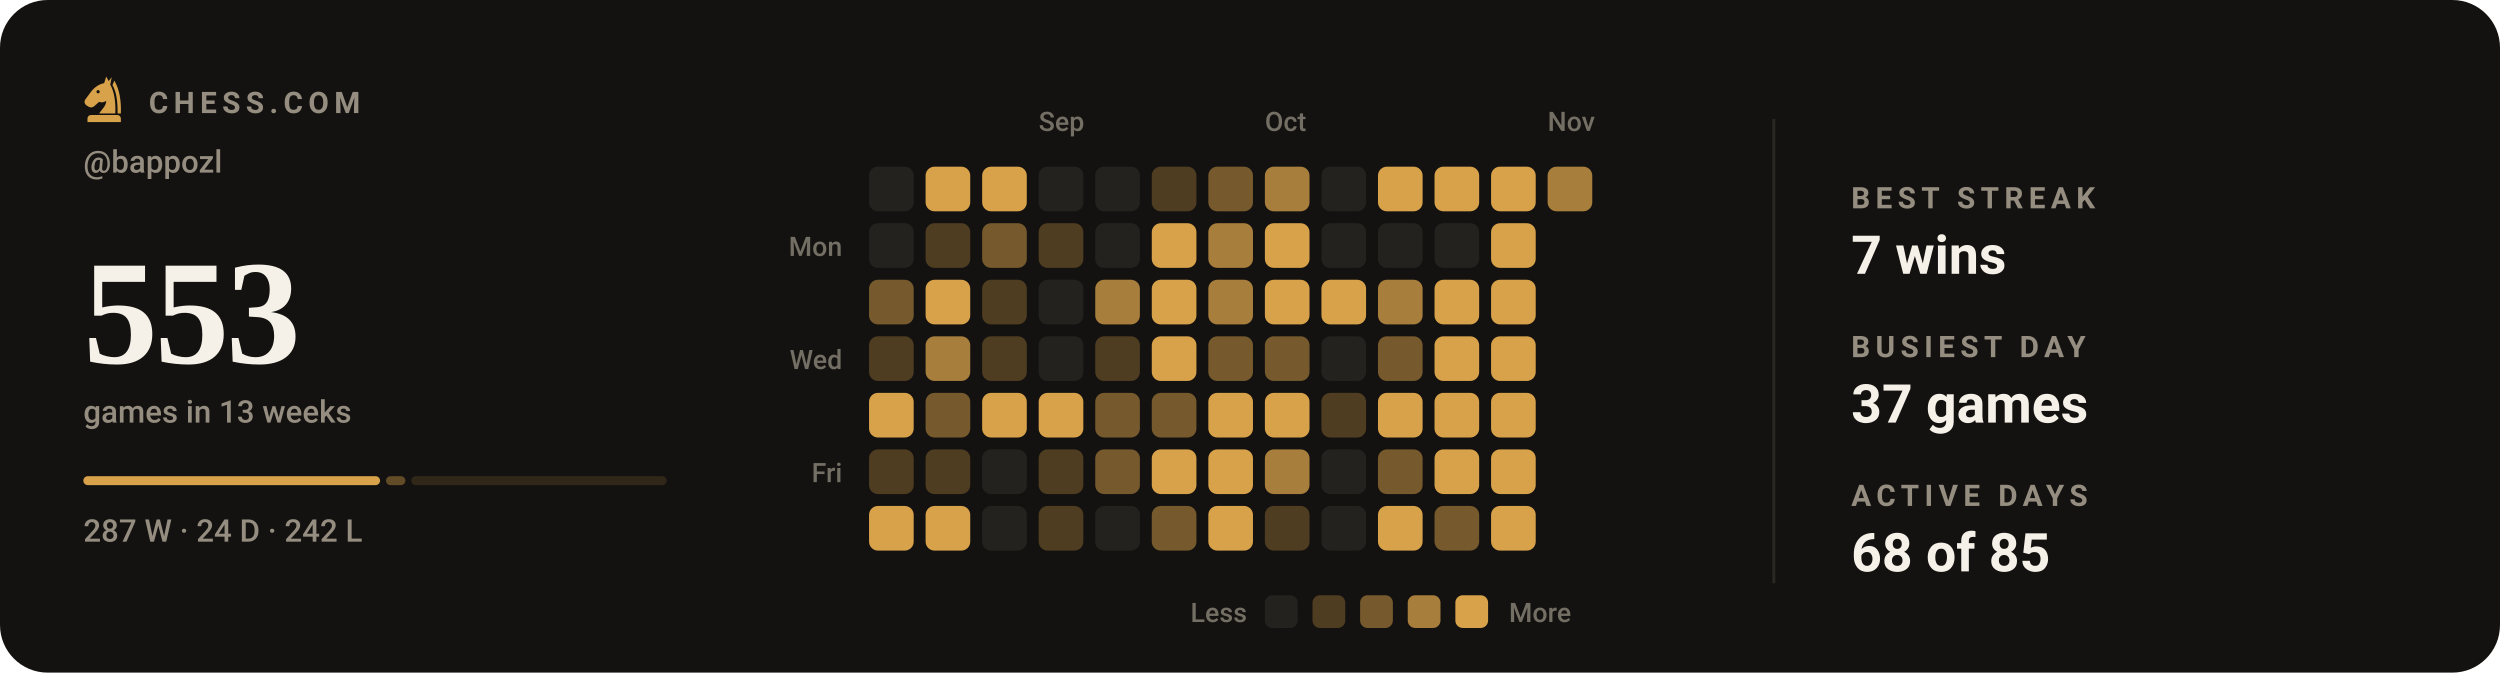
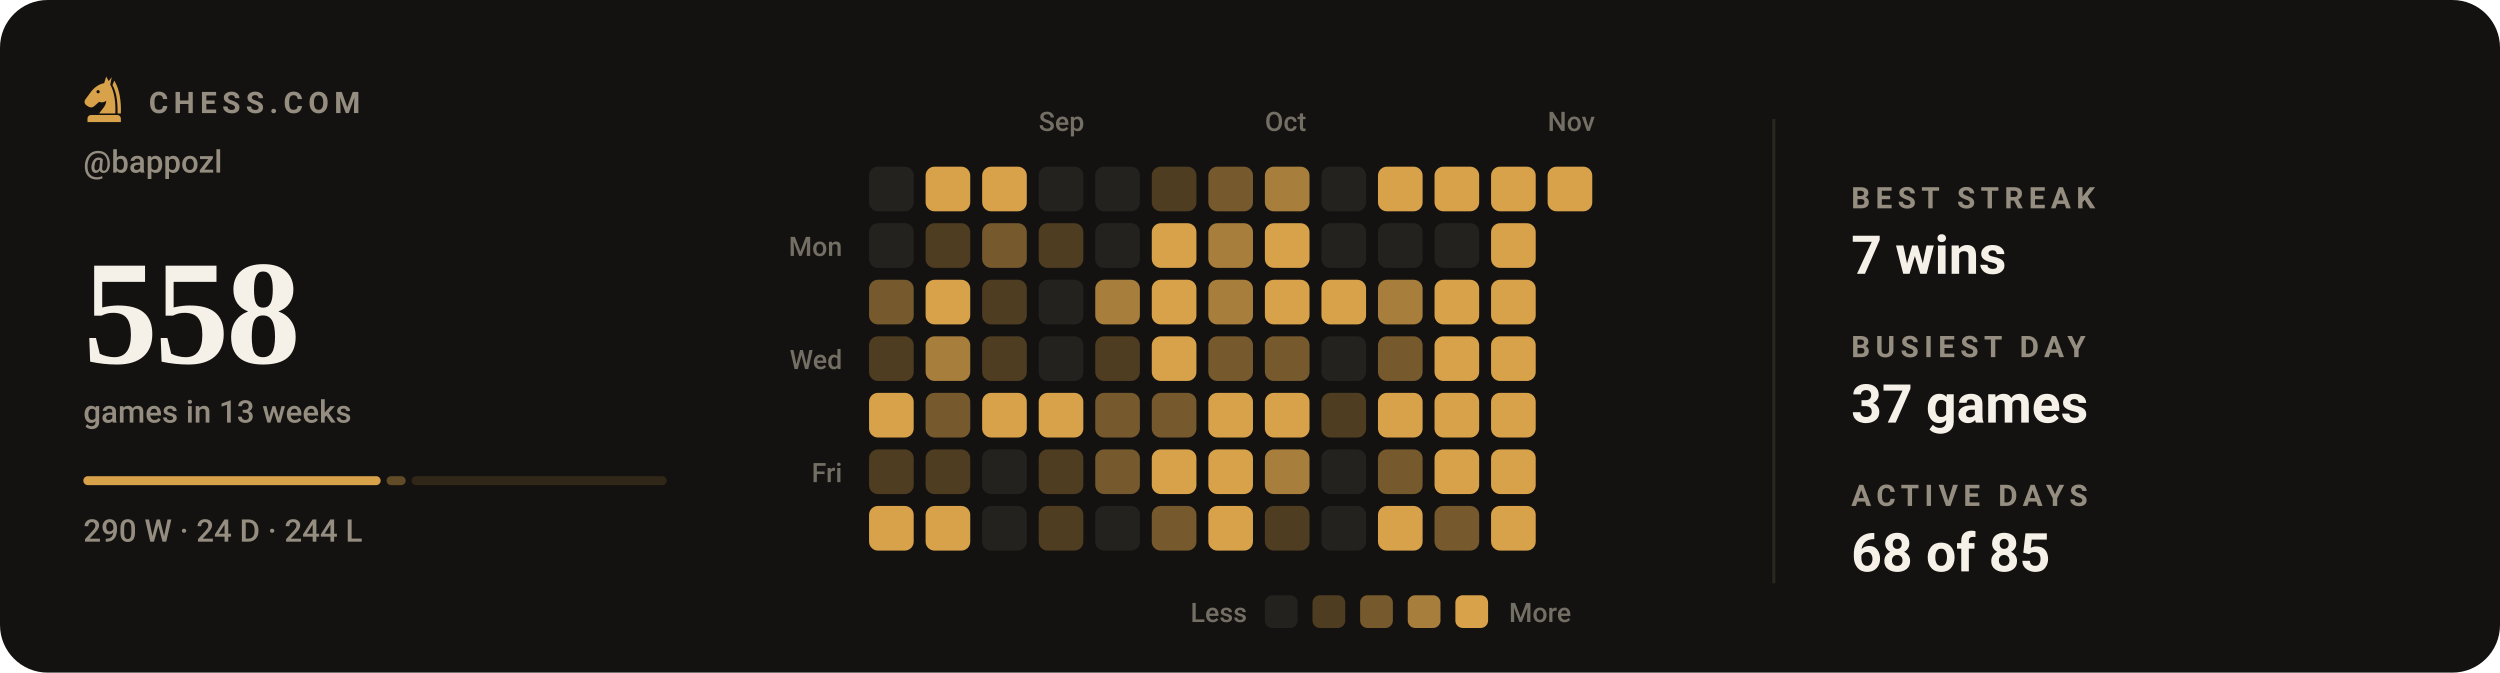
- <svg xmlns="http://www.w3.org/2000/svg" viewBox="0 0 840 226" width="840" height="226" role="img" aria-label="Chess.com activity for bappozl: 553 games in the last 13 weeks">
+ <svg xmlns="http://www.w3.org/2000/svg" viewBox="0 0 840 226" width="840" height="226" role="img" aria-label="Chess.com activity for bappozl: 558 games in the last 13 weeks">
  <style>svg{font-family:-apple-system,BlinkMacSystemFont,'Segoe UI',Roboto,'Helvetica Neue',Arial,sans-serif}text{fill:#f5f1e8;white-space:pre}.bg{fill:#141210}.acc{fill:#d8a24a}.win{fill:#1baf7a}.draw{fill:#8b8f96}.loss{fill:#d03b3b}.lbl{font-size:10px;font-weight:600;letter-spacing:.18em;fill:#948d80}.cap{font-size:10.5px;font-weight:500;fill:#948d80}.num{font-family:Georgia,'Times New Roman',Times,serif;font-weight:700;letter-spacing:-.02em}.tick{font-size:9px;font-weight:500;fill:#948d80;opacity:.75}.dl{font-size:10px;font-weight:600}.rule{stroke:#2b2721;stroke-width:1;fill:none}.grid{stroke:#2b2721;stroke-width:1;fill:none;opacity:.7}.ln{fill:none;stroke:#d8a24a;stroke-width:2;stroke-linecap:round;stroke-linejoin:round}.ring{stroke:#141210;stroke-width:2}.hollow{fill:none;stroke-width:1.5}.sq{fill:#f5f1e8;opacity:.035}</style>
  <rect class="bg" width="840" height="226" rx="16" />
  <g class="acc" transform="translate(26.5,24.7) scale(0.17)">
    <path fill-rule="evenodd" d="M54 6L50 19C40 21 31 27 24 36L13 51C10 55 11 60 15 63L20 66C24 68 28 67 31 64L40 56C45 58 50 57 54 54C54 64 46 70 40 79H72C73 56 70 36 62 22L65 7L59 15zM41.2 36a3.2 3.2 0 1 0-6.4 0 3.2 3.2 0 1 0 6.4 0z" />
    <path d="M70 14C80 30 84 54 83 79H76.5C77 55 74 36 66.5 23z" />
    <path d="M24 82h52a7 7 0 0 1 7 7v7H17v-7a7 7 0 0 1 7-7z" />
  </g>
  <text class="lbl" x="50" y="38">CHESS.COM</text>
  <text class="cap" x="28" y="58">@bappozl</text>
-   <text class="num" x="28" y="122" style="font-size:50px">553</text>
+   <text class="num" x="28" y="122" style="font-size:50px">558</text>
  <text class="cap" x="28" y="142">games in 13 weeks</text>
-   <rect x="28.0" y="160" width="99.7" height="3" rx="1.5" fill="#d8a24a" opacity="1" />
-   <rect x="129.7" y="160" width="6.5" height="3" rx="1.5" fill="#d8a24a" opacity="0.4" />
-   <rect x="138.2" y="160" width="85.8" height="3" rx="1.5" fill="#d8a24a" opacity="0.15" />
-   <text class="cap" x="28" y="182">287 W · 24 D · 242 L</text>
+   <rect x="28.0" y="160" width="99.9" height="3" rx="1.5" fill="#d8a24a" opacity="1" />
+   <rect x="129.9" y="160" width="6.4" height="3" rx="1.5" fill="#d8a24a" opacity="0.4" />
+   <rect x="138.3" y="160" width="85.7" height="3" rx="1.5" fill="#d8a24a" opacity="0.15" />
+   <text class="cap" x="28" y="182">290 W · 24 D · 244 L</text>
  <text class="tick" x="349" y="44">Sep</text>
  <text class="tick" x="425" y="44">Oct</text>
  <text class="tick" x="520" y="44">Nov</text>
  <text class="tick" x="283" y="86" text-anchor="end">Mon</text>
  <text class="tick" x="283" y="124" text-anchor="end">Wed</text>
  <text class="tick" x="283" y="162" text-anchor="end">Fri</text>
  <rect x="292" y="56" width="15" height="15" rx="3" fill="#24221f" />
  <rect x="292" y="75" width="15" height="15" rx="3" fill="#24221f" />
  <rect x="292" y="94" width="15" height="15" rx="3" fill="#765a2d" />
  <rect x="292" y="113" width="15" height="15" rx="3" fill="#4f3d21" />
  <rect x="292" y="132" width="15" height="15" rx="3" fill="#d8a24a" />
  <rect x="292" y="151" width="15" height="15" rx="3" fill="#4f3d21" />
  <rect x="292" y="170" width="15" height="15" rx="3" fill="#d8a24a" />
  <rect x="311" y="56" width="15" height="15" rx="3" fill="#d8a24a" />
  <rect x="311" y="75" width="15" height="15" rx="3" fill="#4f3d21" />
  <rect x="311" y="94" width="15" height="15" rx="3" fill="#d8a24a" />
  <rect x="311" y="113" width="15" height="15" rx="3" fill="#a77e3c" />
  <rect x="311" y="132" width="15" height="15" rx="3" fill="#765a2d" />
  <rect x="311" y="151" width="15" height="15" rx="3" fill="#4f3d21" />
  <rect x="311" y="170" width="15" height="15" rx="3" fill="#d8a24a" />
  <rect x="330" y="56" width="15" height="15" rx="3" fill="#d8a24a" />
  <rect x="330" y="75" width="15" height="15" rx="3" fill="#765a2d" />
  <rect x="330" y="94" width="15" height="15" rx="3" fill="#4f3d21" />
  <rect x="330" y="113" width="15" height="15" rx="3" fill="#4f3d21" />
  <rect x="330" y="132" width="15" height="15" rx="3" fill="#d8a24a" />
  <rect x="330" y="151" width="15" height="15" rx="3" fill="#24221f" />
  <rect x="330" y="170" width="15" height="15" rx="3" fill="#24221f" />
  <rect x="349" y="56" width="15" height="15" rx="3" fill="#24221f" />
  <rect x="349" y="75" width="15" height="15" rx="3" fill="#4f3d21" />
  <rect x="349" y="94" width="15" height="15" rx="3" fill="#24221f" />
  <rect x="349" y="113" width="15" height="15" rx="3" fill="#24221f" />
  <rect x="349" y="132" width="15" height="15" rx="3" fill="#d8a24a" />
  <rect x="349" y="151" width="15" height="15" rx="3" fill="#4f3d21" />
  <rect x="349" y="170" width="15" height="15" rx="3" fill="#4f3d21" />
  <rect x="368" y="56" width="15" height="15" rx="3" fill="#24221f" />
  <rect x="368" y="75" width="15" height="15" rx="3" fill="#24221f" />
  <rect x="368" y="94" width="15" height="15" rx="3" fill="#a77e3c" />
  <rect x="368" y="113" width="15" height="15" rx="3" fill="#4f3d21" />
  <rect x="368" y="132" width="15" height="15" rx="3" fill="#765a2d" />
  <rect x="368" y="151" width="15" height="15" rx="3" fill="#765a2d" />
  <rect x="368" y="170" width="15" height="15" rx="3" fill="#24221f" />
  <rect x="387" y="56" width="15" height="15" rx="3" fill="#4f3d21" />
  <rect x="387" y="75" width="15" height="15" rx="3" fill="#d8a24a" />
  <rect x="387" y="94" width="15" height="15" rx="3" fill="#d8a24a" />
  <rect x="387" y="113" width="15" height="15" rx="3" fill="#d8a24a" />
  <rect x="387" y="132" width="15" height="15" rx="3" fill="#765a2d" />
  <rect x="387" y="151" width="15" height="15" rx="3" fill="#d8a24a" />
  <rect x="387" y="170" width="15" height="15" rx="3" fill="#765a2d" />
  <rect x="406" y="56" width="15" height="15" rx="3" fill="#765a2d" />
  <rect x="406" y="75" width="15" height="15" rx="3" fill="#a77e3c" />
  <rect x="406" y="94" width="15" height="15" rx="3" fill="#a77e3c" />
  <rect x="406" y="113" width="15" height="15" rx="3" fill="#765a2d" />
  <rect x="406" y="132" width="15" height="15" rx="3" fill="#d8a24a" />
  <rect x="406" y="151" width="15" height="15" rx="3" fill="#d8a24a" />
  <rect x="406" y="170" width="15" height="15" rx="3" fill="#d8a24a" />
  <rect x="425" y="56" width="15" height="15" rx="3" fill="#a77e3c" />
  <rect x="425" y="75" width="15" height="15" rx="3" fill="#d8a24a" />
  <rect x="425" y="94" width="15" height="15" rx="3" fill="#d8a24a" />
  <rect x="425" y="113" width="15" height="15" rx="3" fill="#765a2d" />
  <rect x="425" y="132" width="15" height="15" rx="3" fill="#d8a24a" />
  <rect x="425" y="151" width="15" height="15" rx="3" fill="#a77e3c" />
  <rect x="425" y="170" width="15" height="15" rx="3" fill="#4f3d21" />
  <rect x="444" y="56" width="15" height="15" rx="3" fill="#24221f" />
  <rect x="444" y="75" width="15" height="15" rx="3" fill="#24221f" />
  <rect x="444" y="94" width="15" height="15" rx="3" fill="#d8a24a" />
  <rect x="444" y="113" width="15" height="15" rx="3" fill="#24221f" />
  <rect x="444" y="132" width="15" height="15" rx="3" fill="#4f3d21" />
  <rect x="444" y="151" width="15" height="15" rx="3" fill="#24221f" />
  <rect x="444" y="170" width="15" height="15" rx="3" fill="#24221f" />
  <rect x="463" y="56" width="15" height="15" rx="3" fill="#d8a24a" />
  <rect x="463" y="75" width="15" height="15" rx="3" fill="#24221f" />
  <rect x="463" y="94" width="15" height="15" rx="3" fill="#a77e3c" />
  <rect x="463" y="113" width="15" height="15" rx="3" fill="#765a2d" />
  <rect x="463" y="132" width="15" height="15" rx="3" fill="#d8a24a" />
  <rect x="463" y="151" width="15" height="15" rx="3" fill="#765a2d" />
  <rect x="463" y="170" width="15" height="15" rx="3" fill="#d8a24a" />
  <rect x="482" y="56" width="15" height="15" rx="3" fill="#d8a24a" />
  <rect x="482" y="75" width="15" height="15" rx="3" fill="#24221f" />
  <rect x="482" y="94" width="15" height="15" rx="3" fill="#d8a24a" />
  <rect x="482" y="113" width="15" height="15" rx="3" fill="#d8a24a" />
  <rect x="482" y="132" width="15" height="15" rx="3" fill="#d8a24a" />
  <rect x="482" y="151" width="15" height="15" rx="3" fill="#d8a24a" />
  <rect x="482" y="170" width="15" height="15" rx="3" fill="#765a2d" />
  <rect x="501" y="56" width="15" height="15" rx="3" fill="#d8a24a" />
  <rect x="501" y="75" width="15" height="15" rx="3" fill="#d8a24a" />
  <rect x="501" y="94" width="15" height="15" rx="3" fill="#d8a24a" />
  <rect x="501" y="113" width="15" height="15" rx="3" fill="#d8a24a" />
  <rect x="501" y="132" width="15" height="15" rx="3" fill="#d8a24a" />
  <rect x="501" y="151" width="15" height="15" rx="3" fill="#d8a24a" />
  <rect x="501" y="170" width="15" height="15" rx="3" fill="#d8a24a" />
-   <rect x="520" y="56" width="15" height="15" rx="3" fill="#a77e3c" />
+   <rect x="520" y="56" width="15" height="15" rx="3" fill="#d8a24a" />
  <text class="tick" x="419" y="209" text-anchor="end">Less</text>
  <rect x="425" y="200" width="11" height="11" rx="2.5" fill="#24221f" />
  <rect x="441" y="200" width="11" height="11" rx="2.5" fill="#4f3d21" />
  <rect x="457" y="200" width="11" height="11" rx="2.5" fill="#765a2d" />
  <rect x="473" y="200" width="11" height="11" rx="2.5" fill="#a77e3c" />
  <rect x="489" y="200" width="11" height="11" rx="2.5" fill="#d8a24a" />
  <text class="tick" x="507" y="209">More</text>
  <line class="rule" x1="596" y1="40" x2="596" y2="196" />
  <text class="lbl" x="622" y="70">BEST STREAK</text>
  <text x="622" y="92" style="font-size:18px;font-weight:600">7 wins</text>
  <text class="lbl" x="622" y="120">BUSIEST DAY</text>
  <text x="622" y="142" style="font-size:18px;font-weight:600">37 games</text>
  <text class="lbl" x="622" y="170">ACTIVE DAYS</text>
  <text x="622" y="192" style="font-size:18px;font-weight:600">68 of 85</text>
</svg>
